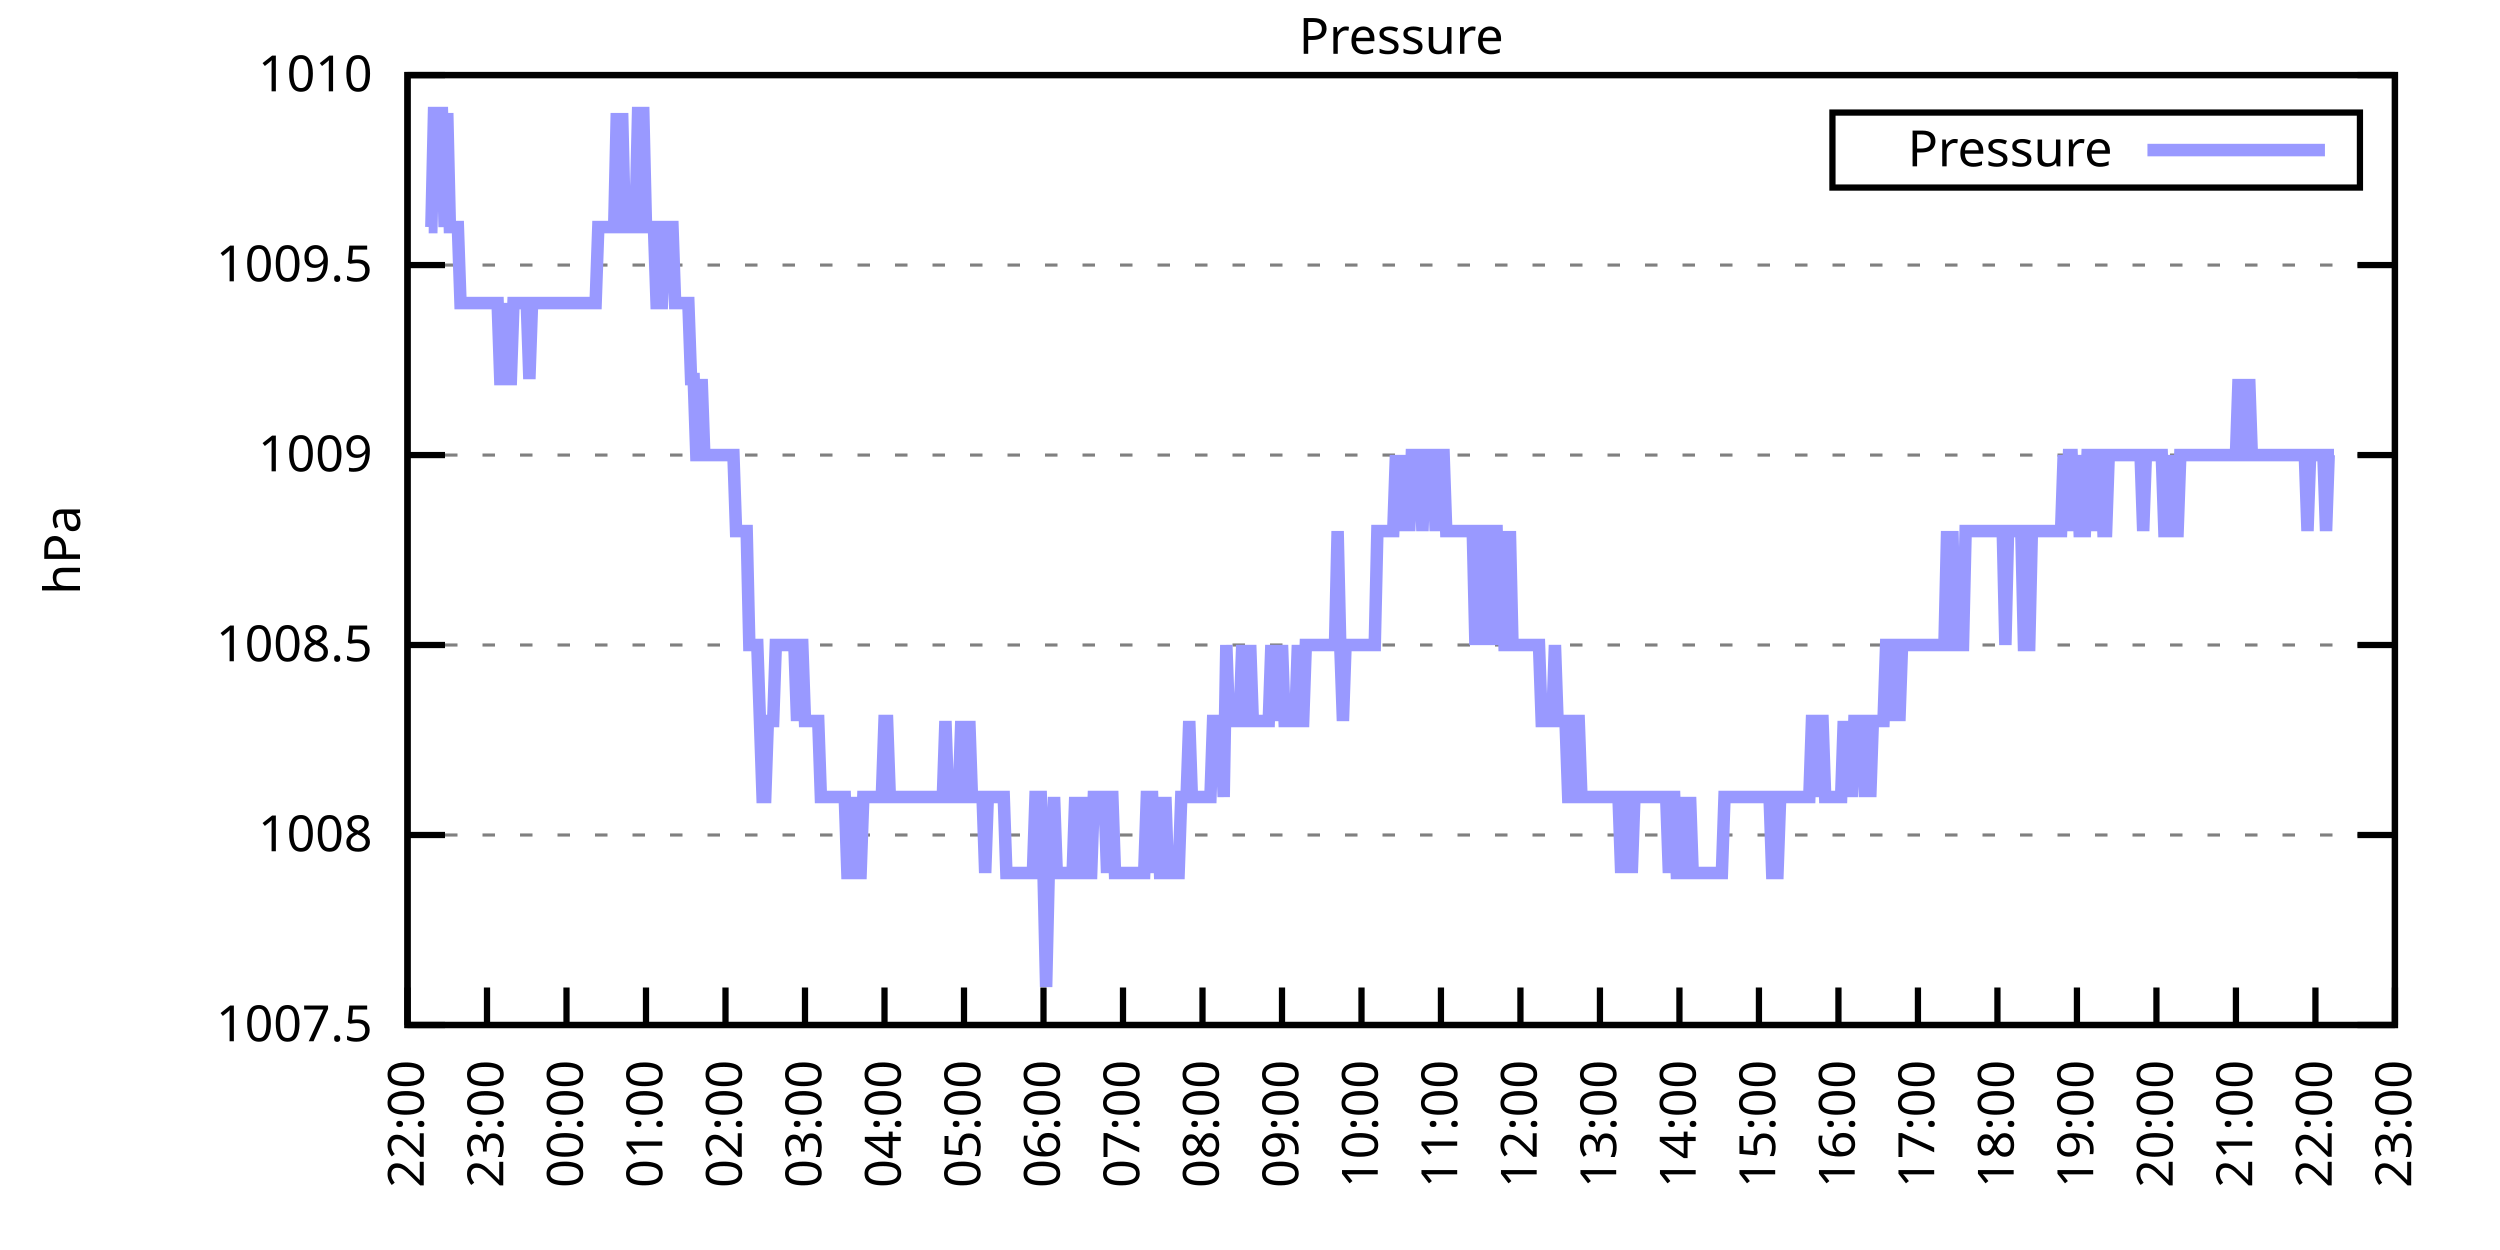
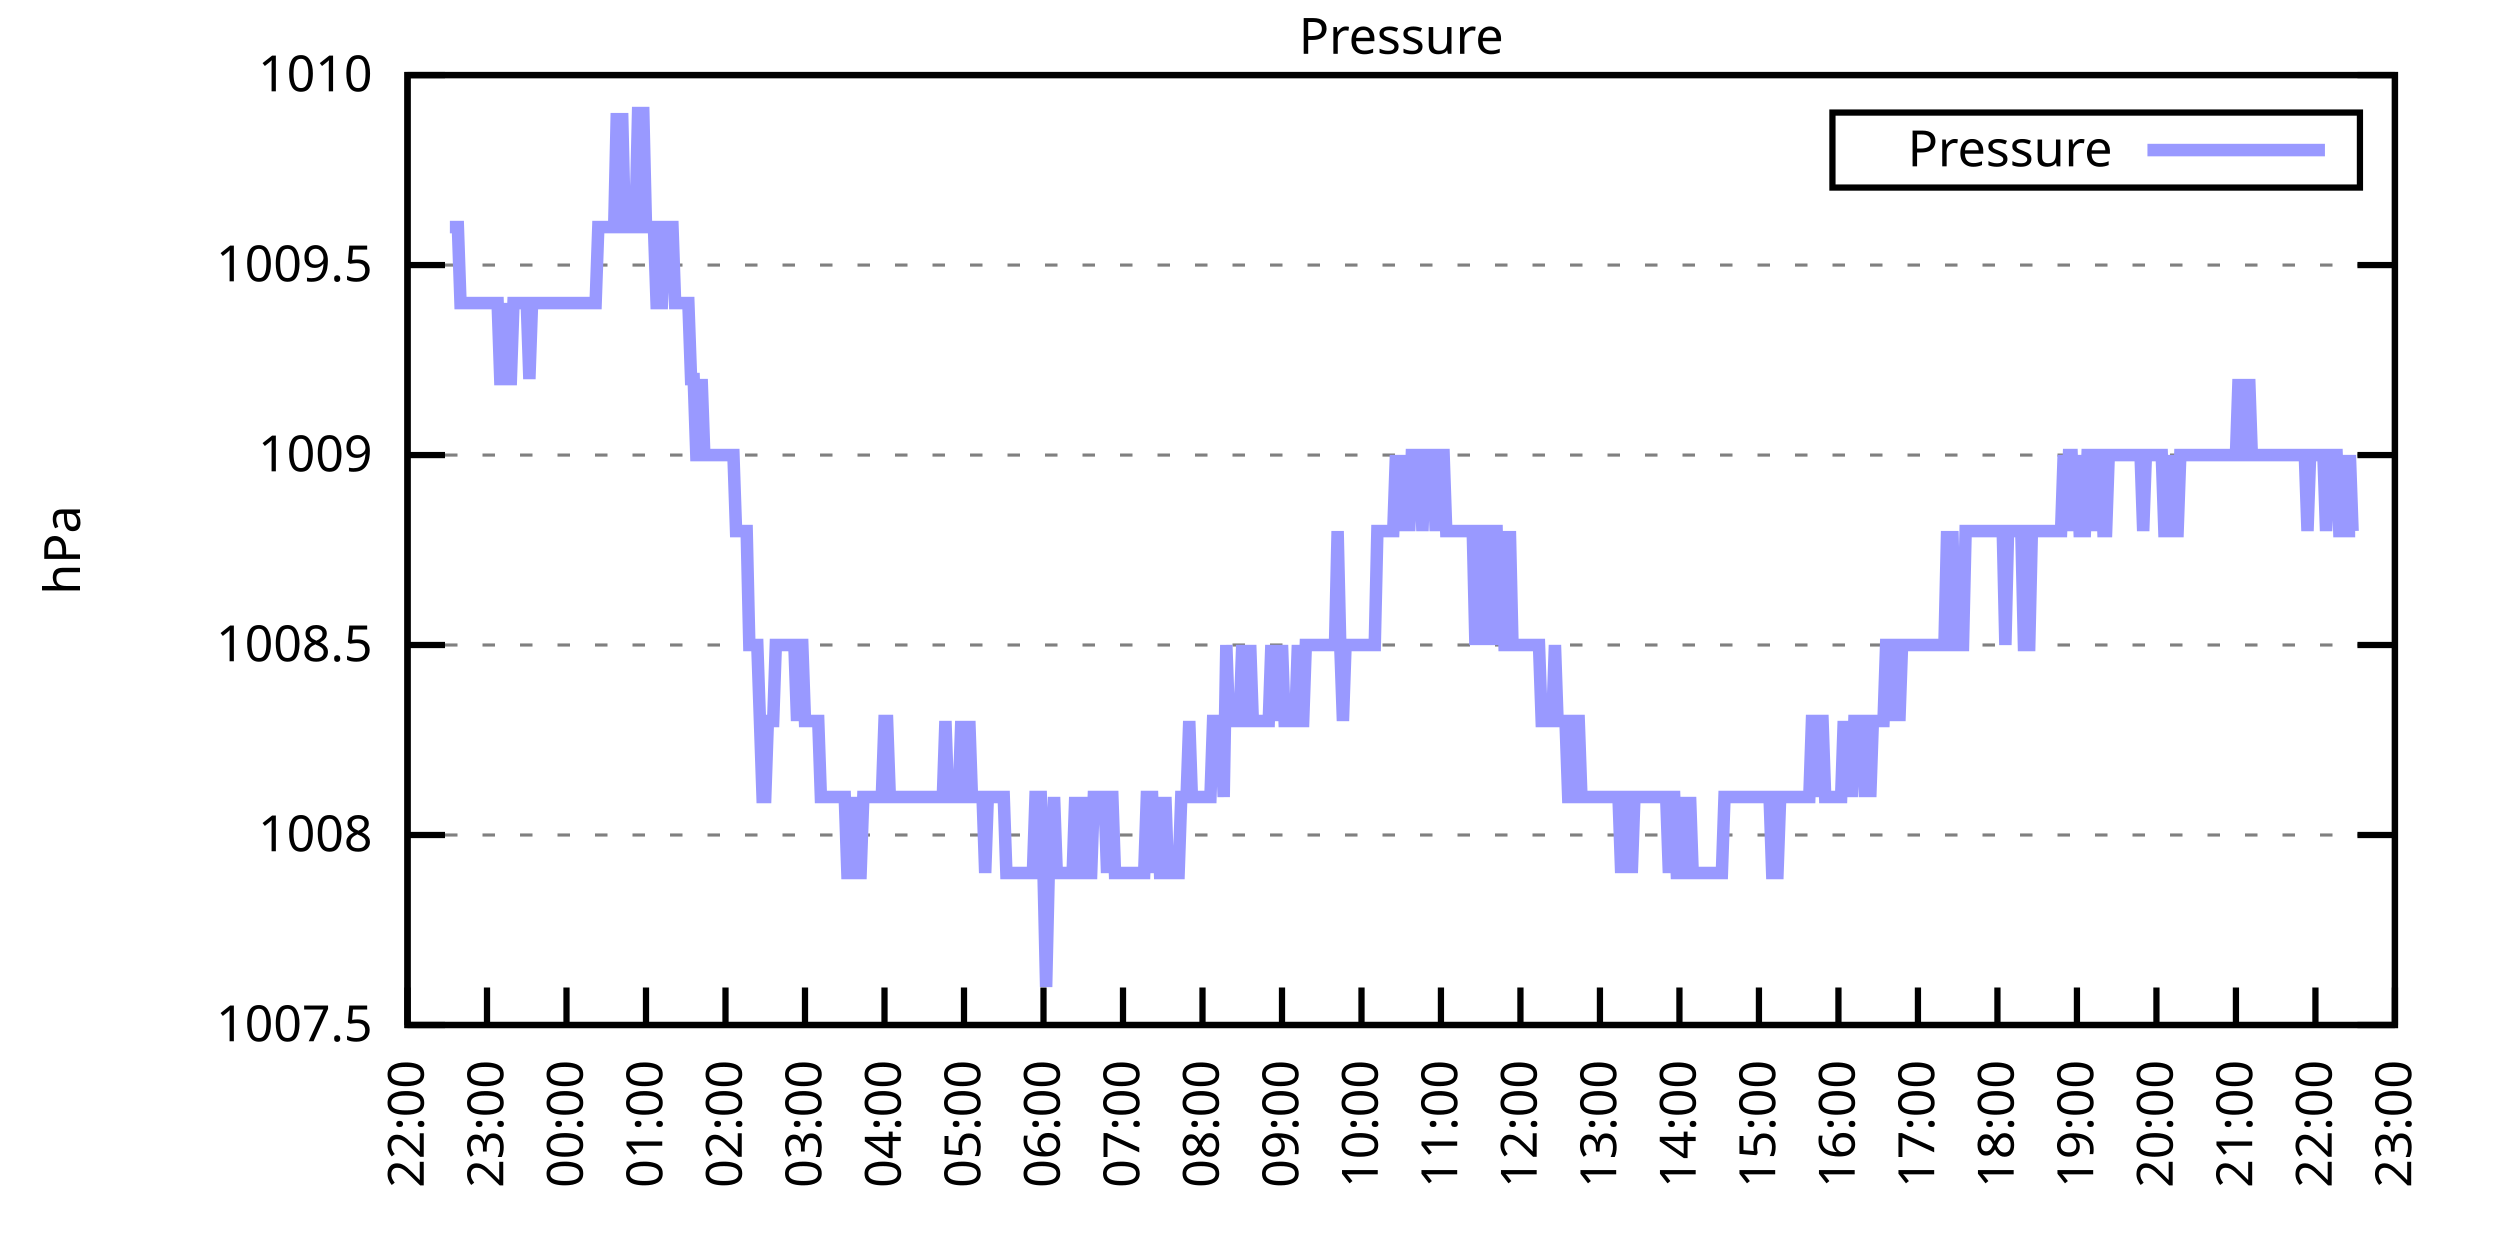
<svg xmlns="http://www.w3.org/2000/svg" xmlns:xlink="http://www.w3.org/1999/xlink" width="400" height="200" viewBox="0 0 400 200">
  <g id="gnuplot_canvas">
    <rect x="0" y="0" width="400" height="200" fill="none" />
    <defs>
      <circle id="gpDot" r="0.5" stroke-width="0.5" stroke="currentColor" />
      <path id="gpPt0" stroke-width="0.333" stroke="currentColor" d="M-1,0 h2 M0,-1 v2" />
      <path id="gpPt1" stroke-width="0.333" stroke="currentColor" d="M-1,-1 L1,1 M1,-1 L-1,1" />
      <path id="gpPt2" stroke-width="0.333" stroke="currentColor" d="M-1,0 L1,0 M0,-1 L0,1 M-1,-1 L1,1 M-1,1 L1,-1" />
      <rect id="gpPt3" stroke-width="0.333" stroke="currentColor" x="-1" y="-1" width="2" height="2" />
      <rect id="gpPt4" stroke-width="0.333" stroke="currentColor" fill="currentColor" x="-1" y="-1" width="2" height="2" />
      <circle id="gpPt5" stroke-width="0.333" stroke="currentColor" cx="0" cy="0" r="1" />
      <use xlink:href="#gpPt5" id="gpPt6" fill="currentColor" stroke="none" />
      <path id="gpPt7" stroke-width="0.333" stroke="currentColor" d="M0,-1.33 L-1.33,0.67 L1.33,0.67 z" />
      <use xlink:href="#gpPt7" id="gpPt8" fill="currentColor" stroke="none" />
      <use xlink:href="#gpPt7" id="gpPt9" stroke="currentColor" transform="rotate(180)" />
      <use xlink:href="#gpPt9" id="gpPt10" fill="currentColor" stroke="none" />
      <use xlink:href="#gpPt3" id="gpPt11" stroke="currentColor" transform="rotate(45)" />
      <use xlink:href="#gpPt11" id="gpPt12" fill="currentColor" stroke="none" />
      <path id="gpPt13" stroke-width="0.333" stroke="currentColor" d="M0,1.330 L1.265,0.411 L0.782,-1.067 L-0.782,-1.076 L-1.265,0.411 z" />
      <use xlink:href="#gpPt13" id="gpPt14" fill="currentColor" stroke="none" />
      <filter id="textbox" filterUnits="objectBoundingBox" x="0" y="0" height="1" width="1">
        <feFlood flood-color="white" flood-opacity="1" result="bgnd" />
        <feComposite in="SourceGraphic" in2="bgnd" operator="atop" />
      </filter>
      <filter id="greybox" filterUnits="objectBoundingBox" x="0" y="0" height="1" width="1">
        <feFlood flood-color="lightgrey" flood-opacity="1" result="grey" />
        <feComposite in="SourceGraphic" in2="grey" operator="atop" />
      </filter>
    </defs>
    <g fill="none" color="white" stroke="currentColor" stroke-width="1.00" stroke-linecap="butt" stroke-linejoin="miter">
</g>
    <g fill="none" color="black" stroke="currentColor" stroke-width="1.00" stroke-linecap="butt" stroke-linejoin="miter">
      <g stroke="none" shape-rendering="crispEdges">
        <polygon fill="rgb(255, 255, 255)" points="65.20,164.00 383.18,164.00 383.18,12.02 65.20,12.02 " />
      </g>
    </g>
    <g fill="none" color="black" stroke="currentColor" stroke-width="1.00" stroke-linecap="butt" stroke-linejoin="miter">
</g>
    <g fill="none" color="black" stroke="black" stroke-width="0.50" stroke-linecap="butt" stroke-linejoin="miter">
</g>
    <g fill="none" color="gray" stroke="currentColor" stroke-width="0.50" stroke-linecap="butt" stroke-linejoin="miter">
      <path stroke="gray" stroke-dasharray="2,4" class="gridline" d="M65.20,164.00 L383.19,164.00  " />
    </g>
    <g fill="none" color="gray" stroke="gray" stroke-width="1.00" stroke-linecap="butt" stroke-linejoin="miter">
</g>
    <g fill="none" color="black" stroke="currentColor" stroke-width="1.00" stroke-linecap="butt" stroke-linejoin="miter">
      <path stroke="black" d="M65.20,164.00 L71.20,164.00 M383.19,164.00 L377.19,164.00  " />
      <g transform="translate(59.60,166.60)" stroke="none" fill="black" font-family="Sans" font-size="8.00" text-anchor="end">
        <text>
          <tspan font-family="Sans"> 1007.5</tspan>
        </text>
      </g>
    </g>
    <g fill="none" color="black" stroke="currentColor" stroke-width="1.00" stroke-linecap="butt" stroke-linejoin="miter">
</g>
    <g fill="none" color="black" stroke="black" stroke-width="0.50" stroke-linecap="butt" stroke-linejoin="miter">
</g>
    <g fill="none" color="gray" stroke="currentColor" stroke-width="0.50" stroke-linecap="butt" stroke-linejoin="miter">
      <path stroke="gray" stroke-dasharray="2,4" class="gridline" d="M65.20,133.60 L383.19,133.60  " />
    </g>
    <g fill="none" color="gray" stroke="gray" stroke-width="1.00" stroke-linecap="butt" stroke-linejoin="miter">
</g>
    <g fill="none" color="black" stroke="currentColor" stroke-width="1.00" stroke-linecap="butt" stroke-linejoin="miter">
      <path stroke="black" d="M65.20,133.60 L71.20,133.60 M383.19,133.60 L377.19,133.60  " />
      <g transform="translate(59.60,136.20)" stroke="none" fill="black" font-family="Sans" font-size="8.00" text-anchor="end">
        <text>
          <tspan font-family="Sans"> 1008</tspan>
        </text>
      </g>
    </g>
    <g fill="none" color="black" stroke="currentColor" stroke-width="1.00" stroke-linecap="butt" stroke-linejoin="miter">
</g>
    <g fill="none" color="black" stroke="black" stroke-width="0.50" stroke-linecap="butt" stroke-linejoin="miter">
</g>
    <g fill="none" color="gray" stroke="currentColor" stroke-width="0.50" stroke-linecap="butt" stroke-linejoin="miter">
      <path stroke="gray" stroke-dasharray="2,4" class="gridline" d="M65.20,103.20 L383.19,103.20  " />
    </g>
    <g fill="none" color="gray" stroke="gray" stroke-width="1.00" stroke-linecap="butt" stroke-linejoin="miter">
</g>
    <g fill="none" color="black" stroke="currentColor" stroke-width="1.00" stroke-linecap="butt" stroke-linejoin="miter">
      <path stroke="black" d="M65.20,103.20 L71.20,103.20 M383.19,103.20 L377.19,103.20  " />
      <g transform="translate(59.60,105.80)" stroke="none" fill="black" font-family="Sans" font-size="8.00" text-anchor="end">
        <text>
          <tspan font-family="Sans"> 1008.5</tspan>
        </text>
      </g>
    </g>
    <g fill="none" color="black" stroke="currentColor" stroke-width="1.00" stroke-linecap="butt" stroke-linejoin="miter">
</g>
    <g fill="none" color="black" stroke="black" stroke-width="0.50" stroke-linecap="butt" stroke-linejoin="miter">
</g>
    <g fill="none" color="gray" stroke="currentColor" stroke-width="0.50" stroke-linecap="butt" stroke-linejoin="miter">
      <path stroke="gray" stroke-dasharray="2,4" class="gridline" d="M65.20,72.81 L383.19,72.81  " />
    </g>
    <g fill="none" color="gray" stroke="gray" stroke-width="1.00" stroke-linecap="butt" stroke-linejoin="miter">
</g>
    <g fill="none" color="black" stroke="currentColor" stroke-width="1.00" stroke-linecap="butt" stroke-linejoin="miter">
      <path stroke="black" d="M65.20,72.81 L71.20,72.81 M383.19,72.81 L377.19,72.81  " />
      <g transform="translate(59.60,75.41)" stroke="none" fill="black" font-family="Sans" font-size="8.00" text-anchor="end">
        <text>
          <tspan font-family="Sans"> 1009</tspan>
        </text>
      </g>
    </g>
    <g fill="none" color="black" stroke="currentColor" stroke-width="1.00" stroke-linecap="butt" stroke-linejoin="miter">
</g>
    <g fill="none" color="black" stroke="black" stroke-width="0.50" stroke-linecap="butt" stroke-linejoin="miter">
</g>
    <g fill="none" color="gray" stroke="currentColor" stroke-width="0.50" stroke-linecap="butt" stroke-linejoin="miter">
      <path stroke="gray" stroke-dasharray="2,4" class="gridline" d="M65.20,42.41 L383.19,42.41  " />
    </g>
    <g fill="none" color="gray" stroke="gray" stroke-width="1.00" stroke-linecap="butt" stroke-linejoin="miter">
</g>
    <g fill="none" color="black" stroke="currentColor" stroke-width="1.00" stroke-linecap="butt" stroke-linejoin="miter">
      <path stroke="black" d="M65.20,42.41 L71.20,42.41 M383.19,42.41 L377.19,42.41  " />
      <g transform="translate(59.60,45.01)" stroke="none" fill="black" font-family="Sans" font-size="8.00" text-anchor="end">
        <text>
          <tspan font-family="Sans"> 1009.5</tspan>
        </text>
      </g>
    </g>
    <g fill="none" color="black" stroke="currentColor" stroke-width="1.00" stroke-linecap="butt" stroke-linejoin="miter">
</g>
    <g fill="none" color="black" stroke="black" stroke-width="0.50" stroke-linecap="butt" stroke-linejoin="miter">
</g>
    <g fill="none" color="gray" stroke="currentColor" stroke-width="0.50" stroke-linecap="butt" stroke-linejoin="miter">
      <path stroke="gray" stroke-dasharray="2,4" class="gridline" d="M65.20,12.01 L383.19,12.01  " />
    </g>
    <g fill="none" color="gray" stroke="gray" stroke-width="1.00" stroke-linecap="butt" stroke-linejoin="miter">
</g>
    <g fill="none" color="black" stroke="currentColor" stroke-width="1.00" stroke-linecap="butt" stroke-linejoin="miter">
      <path stroke="black" d="M65.20,12.01 L71.20,12.01 M383.19,12.01 L377.19,12.01  " />
      <g transform="translate(59.60,14.61)" stroke="none" fill="black" font-family="Sans" font-size="8.00" text-anchor="end">
        <text>
          <tspan font-family="Sans"> 1010</tspan>
        </text>
      </g>
    </g>
    <g fill="none" color="black" stroke="currentColor" stroke-width="1.00" stroke-linecap="butt" stroke-linejoin="miter">
      <path stroke="black" d="M65.20,164.00 L65.20,158.00  " />
      <g transform="translate(67.80,169.60) rotate(270.00)" stroke="none" fill="black" font-family="Sans" font-size="8.00" text-anchor="end">
        <text>
          <tspan font-family="Sans">22:00</tspan>
        </text>
      </g>
    </g>
    <g fill="none" color="black" stroke="currentColor" stroke-width="1.00" stroke-linecap="butt" stroke-linejoin="miter">
      <path stroke="black" d="M77.92,164.00 L77.92,158.00  " />
      <g transform="translate(80.52,169.60) rotate(270.00)" stroke="none" fill="black" font-family="Sans" font-size="8.00" text-anchor="end">
        <text>
          <tspan font-family="Sans">23:00</tspan>
        </text>
      </g>
    </g>
    <g fill="none" color="black" stroke="currentColor" stroke-width="1.00" stroke-linecap="butt" stroke-linejoin="miter">
      <path stroke="black" d="M90.64,164.00 L90.64,158.00  " />
      <g transform="translate(93.24,169.60) rotate(270.00)" stroke="none" fill="black" font-family="Sans" font-size="8.00" text-anchor="end">
        <text>
          <tspan font-family="Sans">00:00</tspan>
        </text>
      </g>
    </g>
    <g fill="none" color="black" stroke="currentColor" stroke-width="1.00" stroke-linecap="butt" stroke-linejoin="miter">
      <path stroke="black" d="M103.36,164.00 L103.36,158.00  " />
      <g transform="translate(105.96,169.60) rotate(270.00)" stroke="none" fill="black" font-family="Sans" font-size="8.00" text-anchor="end">
        <text>
          <tspan font-family="Sans">01:00</tspan>
        </text>
      </g>
    </g>
    <g fill="none" color="black" stroke="currentColor" stroke-width="1.00" stroke-linecap="butt" stroke-linejoin="miter">
      <path stroke="black" d="M116.08,164.00 L116.08,158.00  " />
      <g transform="translate(118.68,169.60) rotate(270.00)" stroke="none" fill="black" font-family="Sans" font-size="8.00" text-anchor="end">
        <text>
          <tspan font-family="Sans">02:00</tspan>
        </text>
      </g>
    </g>
    <g fill="none" color="black" stroke="currentColor" stroke-width="1.00" stroke-linecap="butt" stroke-linejoin="miter">
      <path stroke="black" d="M128.80,164.00 L128.80,158.00  " />
      <g transform="translate(131.40,169.60) rotate(270.00)" stroke="none" fill="black" font-family="Sans" font-size="8.00" text-anchor="end">
        <text>
          <tspan font-family="Sans">03:00</tspan>
        </text>
      </g>
    </g>
    <g fill="none" color="black" stroke="currentColor" stroke-width="1.00" stroke-linecap="butt" stroke-linejoin="miter">
      <path stroke="black" d="M141.52,164.00 L141.52,158.00  " />
      <g transform="translate(144.12,169.60) rotate(270.00)" stroke="none" fill="black" font-family="Sans" font-size="8.00" text-anchor="end">
        <text>
          <tspan font-family="Sans">04:00</tspan>
        </text>
      </g>
    </g>
    <g fill="none" color="black" stroke="currentColor" stroke-width="1.00" stroke-linecap="butt" stroke-linejoin="miter">
      <path stroke="black" d="M154.24,164.00 L154.24,158.00  " />
      <g transform="translate(156.84,169.60) rotate(270.00)" stroke="none" fill="black" font-family="Sans" font-size="8.00" text-anchor="end">
        <text>
          <tspan font-family="Sans">05:00</tspan>
        </text>
      </g>
    </g>
    <g fill="none" color="black" stroke="currentColor" stroke-width="1.00" stroke-linecap="butt" stroke-linejoin="miter">
      <path stroke="black" d="M166.96,164.00 L166.96,158.00  " />
      <g transform="translate(169.56,169.60) rotate(270.00)" stroke="none" fill="black" font-family="Sans" font-size="8.00" text-anchor="end">
        <text>
          <tspan font-family="Sans">06:00</tspan>
        </text>
      </g>
    </g>
    <g fill="none" color="black" stroke="currentColor" stroke-width="1.00" stroke-linecap="butt" stroke-linejoin="miter">
      <path stroke="black" d="M179.68,164.00 L179.68,158.00  " />
      <g transform="translate(182.28,169.60) rotate(270.00)" stroke="none" fill="black" font-family="Sans" font-size="8.00" text-anchor="end">
        <text>
          <tspan font-family="Sans">07:00</tspan>
        </text>
      </g>
    </g>
    <g fill="none" color="black" stroke="currentColor" stroke-width="1.00" stroke-linecap="butt" stroke-linejoin="miter">
      <path stroke="black" d="M192.40,164.00 L192.40,158.00  " />
      <g transform="translate(195.00,169.60) rotate(270.00)" stroke="none" fill="black" font-family="Sans" font-size="8.00" text-anchor="end">
        <text>
          <tspan font-family="Sans">08:00</tspan>
        </text>
      </g>
    </g>
    <g fill="none" color="black" stroke="currentColor" stroke-width="1.00" stroke-linecap="butt" stroke-linejoin="miter">
      <path stroke="black" d="M205.12,164.00 L205.12,158.00  " />
      <g transform="translate(207.72,169.60) rotate(270.00)" stroke="none" fill="black" font-family="Sans" font-size="8.00" text-anchor="end">
        <text>
          <tspan font-family="Sans">09:00</tspan>
        </text>
      </g>
    </g>
    <g fill="none" color="black" stroke="currentColor" stroke-width="1.00" stroke-linecap="butt" stroke-linejoin="miter">
      <path stroke="black" d="M217.84,164.00 L217.84,158.00  " />
      <g transform="translate(220.44,169.60) rotate(270.00)" stroke="none" fill="black" font-family="Sans" font-size="8.00" text-anchor="end">
        <text>
          <tspan font-family="Sans">10:00</tspan>
        </text>
      </g>
    </g>
    <g fill="none" color="black" stroke="currentColor" stroke-width="1.00" stroke-linecap="butt" stroke-linejoin="miter">
      <path stroke="black" d="M230.55,164.00 L230.55,158.00  " />
      <g transform="translate(233.15,169.60) rotate(270.00)" stroke="none" fill="black" font-family="Sans" font-size="8.00" text-anchor="end">
        <text>
          <tspan font-family="Sans">11:00</tspan>
        </text>
      </g>
    </g>
    <g fill="none" color="black" stroke="currentColor" stroke-width="1.00" stroke-linecap="butt" stroke-linejoin="miter">
      <path stroke="black" d="M243.27,164.00 L243.27,158.00  " />
      <g transform="translate(245.87,169.60) rotate(270.00)" stroke="none" fill="black" font-family="Sans" font-size="8.00" text-anchor="end">
        <text>
          <tspan font-family="Sans">12:00</tspan>
        </text>
      </g>
    </g>
    <g fill="none" color="black" stroke="currentColor" stroke-width="1.00" stroke-linecap="butt" stroke-linejoin="miter">
      <path stroke="black" d="M255.99,164.00 L255.99,158.00  " />
      <g transform="translate(258.59,169.60) rotate(270.00)" stroke="none" fill="black" font-family="Sans" font-size="8.00" text-anchor="end">
        <text>
          <tspan font-family="Sans">13:00</tspan>
        </text>
      </g>
    </g>
    <g fill="none" color="black" stroke="currentColor" stroke-width="1.00" stroke-linecap="butt" stroke-linejoin="miter">
      <path stroke="black" d="M268.71,164.00 L268.71,158.00  " />
      <g transform="translate(271.31,169.60) rotate(270.00)" stroke="none" fill="black" font-family="Sans" font-size="8.00" text-anchor="end">
        <text>
          <tspan font-family="Sans">14:00</tspan>
        </text>
      </g>
    </g>
    <g fill="none" color="black" stroke="currentColor" stroke-width="1.00" stroke-linecap="butt" stroke-linejoin="miter">
      <path stroke="black" d="M281.43,164.00 L281.43,158.00  " />
      <g transform="translate(284.03,169.60) rotate(270.00)" stroke="none" fill="black" font-family="Sans" font-size="8.00" text-anchor="end">
        <text>
          <tspan font-family="Sans">15:00</tspan>
        </text>
      </g>
    </g>
    <g fill="none" color="black" stroke="currentColor" stroke-width="1.00" stroke-linecap="butt" stroke-linejoin="miter">
      <path stroke="black" d="M294.15,164.00 L294.15,158.00  " />
      <g transform="translate(296.75,169.60) rotate(270.00)" stroke="none" fill="black" font-family="Sans" font-size="8.00" text-anchor="end">
        <text>
          <tspan font-family="Sans">16:00</tspan>
        </text>
      </g>
    </g>
    <g fill="none" color="black" stroke="currentColor" stroke-width="1.00" stroke-linecap="butt" stroke-linejoin="miter">
      <path stroke="black" d="M306.87,164.00 L306.87,158.00  " />
      <g transform="translate(309.47,169.60) rotate(270.00)" stroke="none" fill="black" font-family="Sans" font-size="8.00" text-anchor="end">
        <text>
          <tspan font-family="Sans">17:00</tspan>
        </text>
      </g>
    </g>
    <g fill="none" color="black" stroke="currentColor" stroke-width="1.00" stroke-linecap="butt" stroke-linejoin="miter">
      <path stroke="black" d="M319.59,164.00 L319.59,158.00  " />
      <g transform="translate(322.19,169.60) rotate(270.00)" stroke="none" fill="black" font-family="Sans" font-size="8.00" text-anchor="end">
        <text>
          <tspan font-family="Sans">18:00</tspan>
        </text>
      </g>
    </g>
    <g fill="none" color="black" stroke="currentColor" stroke-width="1.00" stroke-linecap="butt" stroke-linejoin="miter">
      <path stroke="black" d="M332.31,164.00 L332.31,158.00  " />
      <g transform="translate(334.91,169.60) rotate(270.00)" stroke="none" fill="black" font-family="Sans" font-size="8.00" text-anchor="end">
        <text>
          <tspan font-family="Sans">19:00</tspan>
        </text>
      </g>
    </g>
    <g fill="none" color="black" stroke="currentColor" stroke-width="1.00" stroke-linecap="butt" stroke-linejoin="miter">
      <path stroke="black" d="M345.03,164.00 L345.03,158.00  " />
      <g transform="translate(347.63,169.60) rotate(270.00)" stroke="none" fill="black" font-family="Sans" font-size="8.00" text-anchor="end">
        <text>
          <tspan font-family="Sans">20:00</tspan>
        </text>
      </g>
    </g>
    <g fill="none" color="black" stroke="currentColor" stroke-width="1.00" stroke-linecap="butt" stroke-linejoin="miter">
      <path stroke="black" d="M357.75,164.00 L357.75,158.00  " />
      <g transform="translate(360.35,169.60) rotate(270.00)" stroke="none" fill="black" font-family="Sans" font-size="8.00" text-anchor="end">
        <text>
          <tspan font-family="Sans">21:00</tspan>
        </text>
      </g>
    </g>
    <g fill="none" color="black" stroke="currentColor" stroke-width="1.00" stroke-linecap="butt" stroke-linejoin="miter">
      <path stroke="black" d="M370.47,164.00 L370.47,158.00  " />
      <g transform="translate(373.07,169.60) rotate(270.00)" stroke="none" fill="black" font-family="Sans" font-size="8.00" text-anchor="end">
        <text>
          <tspan font-family="Sans">22:00</tspan>
        </text>
      </g>
    </g>
    <g fill="none" color="black" stroke="currentColor" stroke-width="1.00" stroke-linecap="butt" stroke-linejoin="miter">
      <path stroke="black" d="M383.19,164.00 L383.19,158.00  " />
      <g transform="translate(385.79,169.60) rotate(270.00)" stroke="none" fill="black" font-family="Sans" font-size="8.00" text-anchor="end">
        <text>
          <tspan font-family="Sans">23:00</tspan>
        </text>
      </g>
    </g>
    <g fill="none" color="black" stroke="currentColor" stroke-width="1.00" stroke-linecap="butt" stroke-linejoin="miter">
</g>
    <g fill="none" color="black" stroke="currentColor" stroke-width="1.00" stroke-linecap="butt" stroke-linejoin="miter">
      <path stroke="black" d="M65.20,12.01 L65.20,164.00 L383.19,164.00 L383.19,12.01 L65.20,12.01 Z  " />
    </g>
    <g fill="none" color="black" stroke="currentColor" stroke-width="1.00" stroke-linecap="butt" stroke-linejoin="miter">
</g>
    <g fill="none" color="black" stroke="currentColor" stroke-width="1.00" stroke-linecap="butt" stroke-linejoin="miter">
      <path stroke="black" d="M293.19,30.01 L293.19,18.01 L377.59,18.01 L377.59,30.01 L293.19,30.01 Z  " />
    </g>
    <g id="Pressure_plot_1">
      <g fill="none" color="white" stroke="black" stroke-width="2.00" stroke-linecap="butt" stroke-linejoin="miter">
</g>
      <g fill="none" color="black" stroke="currentColor" stroke-width="2.00" stroke-linecap="butt" stroke-linejoin="miter">
        <g transform="translate(337.99,26.61)" stroke="none" fill="black" font-family="Sans" font-size="8.00" text-anchor="end">
          <text>
            <tspan font-family="Sans">Pressure</tspan>
          </text>
        </g>
      </g>
      <g fill="none" color="black" stroke="currentColor" stroke-width="2.00" stroke-linecap="butt" stroke-linejoin="miter">
-         <path stroke="rgb(153, 153, 255)" d="M343.59,24.01 L371.99,24.01 M68.59,36.33 L69.02,36.33 L69.44,18.09 L69.86,18.09 L70.29,18.09 L70.71,18.09   L71.14,36.33 L71.56,18.09 L71.98,36.33 L72.41,36.33 L72.83,36.33 L73.26,36.33 L73.68,48.49 L74.10,48.49   L74.53,48.49 L74.95,48.49 L75.38,48.49 L75.80,48.49 L76.22,48.49 L76.65,48.49 L77.07,48.49 L77.50,48.49   L77.92,48.49 L78.34,48.49 L78.77,48.49 L79.19,48.49 L79.62,48.49 L80.04,60.65 L80.46,60.65 L80.89,48.49   L81.31,60.65 L81.74,60.65 L82.16,48.49 L82.58,48.49 L83.01,48.49 L83.43,48.49 L83.86,48.49 L84.28,48.49   L84.70,60.65 L85.13,48.49 L85.55,48.49 L85.98,48.49 L86.40,48.49 L86.82,48.49 L87.25,48.49 L87.67,48.49   L88.10,48.49 L88.52,48.49 L88.94,48.49 L89.37,48.49 L89.79,48.49 L90.22,48.49 L90.64,48.49 L91.06,48.49   L91.49,48.49 L91.91,48.49 L92.34,48.49 L92.76,48.49 L93.18,48.49 L93.61,48.49 L94.03,48.49 L94.46,48.49   L94.88,48.49 L95.30,48.49 L95.73,36.33 L96.15,36.33 L96.58,36.33 L97.00,36.33 L97.42,36.33 L97.85,36.33   L98.27,36.33 L98.69,18.09 L99.12,36.33 L99.54,18.09 L99.97,36.33 L100.39,36.33 L100.81,36.33 L101.24,36.33   L101.66,36.33 L102.09,18.09 L102.51,18.09 L102.93,18.09 L103.36,36.33 L103.78,36.33 L104.21,36.33 L104.63,36.33   L105.05,48.49 L105.48,48.49 L105.90,48.49 L106.33,36.33 L106.75,36.33 L107.17,36.33 L107.60,36.33 L108.02,48.49   L108.45,48.49 L108.87,48.49 L109.29,48.49 L109.72,48.49 L110.14,48.49 L110.57,60.65 L110.99,60.65 L111.41,72.81   L111.84,72.81 L112.26,60.65 L112.69,72.81 L113.11,72.81 L113.53,72.81 L113.96,72.81 L114.38,72.81 L114.81,72.81   L115.23,72.81 L115.65,72.81 L116.08,72.81 L116.50,72.81 L116.93,72.81 L117.35,72.81 L117.77,84.97 L118.20,84.97   L118.62,84.97 L119.05,84.97 L119.47,84.97 L119.89,103.20 L120.32,103.20 L120.74,103.20 L121.17,103.20 L121.59,115.36   L122.01,127.52 L122.44,127.52 L122.86,115.36 L123.29,115.36 L123.71,115.36 L124.13,103.20 L124.56,103.20 L124.98,103.20   L125.41,103.20 L125.83,103.20 L126.25,103.20 L126.68,103.20 L127.10,103.20 L127.53,115.36 L127.95,103.20 L128.37,103.20   L128.80,115.36 L129.22,115.36 L129.65,115.36 L130.07,115.36 L130.49,115.36 L130.92,115.36 L131.34,127.52 L131.77,127.52   L132.19,127.52 L132.61,127.52 L133.04,127.52 L133.46,127.52 L133.89,127.52 L134.31,127.52 L134.73,127.52 L135.16,127.52   L135.58,139.68 L136.01,139.68 L136.43,127.52 L136.85,139.68 L137.28,139.68 L137.70,139.68 L138.13,127.52 L138.55,127.52   L138.97,127.52 L139.40,127.52 L139.82,127.52 L140.25,127.52 L140.67,127.52 L141.09,127.52 L141.52,115.36 L141.94,115.36   L142.37,127.52 L142.79,127.52 L143.21,127.52 L143.64,127.52 L144.06,127.52 L144.49,127.52 L144.91,127.52 L145.33,127.52   L145.76,127.52 L146.18,127.52 L146.61,127.52 L147.03,127.52 L147.45,127.52 L147.88,127.52 L148.30,127.52 L148.73,127.52   L149.15,127.52 L149.57,127.52 L150.00,127.52 L150.42,127.52 L150.85,127.52 L151.27,115.36 L151.69,127.52 L152.12,127.52   L152.54,127.52 L152.97,127.52 L153.39,127.52 L153.81,115.36 L154.24,127.52 L154.66,127.52 L155.09,115.36 L155.51,127.52   L155.93,127.52 L156.36,127.52 L156.78,127.52 L157.21,127.52 L157.63,139.68 L158.05,127.52 L158.48,127.52 L158.90,127.52   L159.33,127.52 L159.75,127.52 L160.17,127.52 L160.60,127.52 L161.02,139.68 L161.44,139.68 L161.87,139.68 L162.29,139.68   L162.72,139.68 L163.14,139.68 L163.56,139.68 L163.99,139.68 L164.41,139.68 L164.84,139.68 L165.26,139.68 L165.68,127.52   L166.11,127.52 L166.53,127.52 L166.96,139.68 L167.38,157.92 L167.80,139.68 L168.23,139.68 L168.65,127.52 L169.08,139.68   L169.50,139.68 L169.92,139.68 L170.35,139.68 L170.77,139.68 L171.20,139.68 L171.62,139.68 L172.04,127.52 L172.47,139.68   L172.89,139.68 L173.32,139.68 L173.74,127.52 L174.16,139.68 L174.59,139.68 L175.01,127.52 L175.44,127.52 L175.86,127.52   L176.28,127.52 L176.71,127.52 L177.13,139.68 L177.56,127.52 L177.98,127.52 L178.40,139.68 L178.83,139.68 L179.25,139.68   L179.68,139.68 L180.10,139.68 L180.52,139.68 L180.95,139.68 L181.37,139.68 L181.80,139.68 L182.22,139.68 L182.64,139.68   L183.07,139.68 L183.49,127.52 L183.92,127.52 L184.34,127.52 L184.76,139.68 L185.19,127.52 L185.61,139.68 L186.04,139.68   L186.46,127.52 L186.88,139.68 L187.31,139.68 L187.73,139.68 L188.16,139.68 L188.58,139.68 L189.00,127.52 L189.43,127.52   L189.85,127.52 L190.28,115.36 L190.70,127.52 L191.12,127.52 L191.55,127.52 L191.97,127.52 L192.40,127.52 L192.82,127.52   L193.24,127.52 L193.67,127.52 L194.09,115.36 L194.52,115.36 L194.94,115.36 L195.36,115.36 L195.79,127.52 L196.21,103.20   L196.64,115.36 L197.06,115.36 L197.48,115.36 L197.91,115.36 L198.33,115.36 L198.76,103.20 L199.18,115.36 L199.60,115.36   L200.03,103.20 L200.45,115.36 L200.88,115.36 L201.30,115.36 L201.72,115.36 L202.15,115.36 L202.57,115.36 L203.00,115.36   L203.42,103.20 L203.84,115.36 L204.27,103.20 L204.69,115.36 L205.12,103.20 L205.54,115.36 L205.96,115.36 L206.39,115.36   L206.81,115.36 L207.24,115.36 L207.66,103.20 L208.08,115.36 L208.51,115.36 L208.93,103.20 L209.36,103.20 L209.78,103.20   L210.20,103.20 L210.63,103.20 L211.05,103.20 L211.48,103.20 L211.90,103.20 L212.32,103.20 L212.75,103.20 L213.17,103.20   L213.60,103.20 L214.02,84.97 L214.44,103.20 L214.87,115.36 L215.29,103.20 L215.72,103.20 L216.14,103.20 L216.56,103.20   L216.99,103.20 L217.41,103.20 L217.84,103.20 L218.26,103.20 L218.68,103.20 L219.11,103.20 L219.53,103.20 L219.96,103.20   L220.38,84.97 L220.80,84.97 L221.23,84.97 L221.65,84.97 L222.08,84.97 L222.50,84.97 L222.92,84.97 L223.35,72.81   L223.77,84.97 L224.20,72.81 L224.62,84.97 L225.04,72.81 L225.47,84.97 L225.89,72.81 L226.31,72.81 L226.74,72.81   L227.16,72.81 L227.59,84.97 L228.01,72.81 L228.43,72.81 L228.86,72.81 L229.28,72.81 L229.71,84.97 L230.13,72.81   L230.55,72.81 L230.98,72.81 L231.40,84.97 L231.83,84.97 L232.25,84.97 L232.67,84.97 L233.10,84.97 L233.52,84.97   L233.95,84.97 L234.37,84.97 L234.79,84.97 L235.22,84.97 L235.64,84.97 L236.07,103.20 L236.49,84.97 L236.91,103.20   L237.34,84.97 L237.76,84.97 L238.19,84.97 L238.61,103.20 L239.03,84.97 L239.46,84.97 L239.88,103.20 L240.31,84.97   L240.73,103.20 L241.15,103.20 L241.58,84.97 L242.00,103.20 L242.43,103.20 L242.85,103.20 L243.27,103.20 L243.70,103.20   L244.12,103.20 L244.55,103.20 L244.97,103.20 L245.39,103.20 L245.82,103.20 L246.24,103.20 L246.67,115.36 L247.09,115.36   L247.51,115.36 L247.94,115.36 L248.36,115.36 L248.79,103.20 L249.21,115.36 L249.63,115.36 L250.06,115.36 L250.48,115.36   L250.91,127.52 L251.33,127.52 L251.75,127.52 L252.18,115.36 L252.60,115.36 L253.03,127.52 L253.45,127.52 L253.87,127.52   L254.30,127.52 L254.72,127.52 L255.15,127.52 L255.57,127.52 L255.99,127.52 L256.42,127.52 L256.84,127.52 L257.27,127.52   L257.69,127.52 L258.11,127.52 L258.54,127.52 L258.96,127.52 L259.39,139.68 L259.81,127.52 L260.23,127.52 L260.66,127.52   L261.08,139.68 L261.51,127.52 L261.93,127.52 L262.35,127.52 L262.78,127.52 L263.20,127.52 L263.63,127.52 L264.05,127.52   L264.47,127.52 L264.90,127.52 L265.32,127.52 L265.75,127.52 L266.17,127.52 L266.59,127.52 L267.02,139.68 L267.44,127.52   L267.87,127.52 L268.29,139.68 L268.71,139.68 L269.14,139.68 L269.56,127.52 L269.99,139.68 L270.41,127.52 L270.83,139.68   L271.26,139.68 L271.68,139.68 L272.11,139.68 L272.53,139.68 L272.95,139.68 L273.38,139.68 L273.80,139.68 L274.23,139.68   L274.65,139.68 L275.07,139.68 L275.50,139.68 L275.92,127.52 L276.35,127.52 L276.77,127.52 L277.19,127.52 L277.62,127.52   L278.04,127.52 L278.47,127.52 L278.89,127.52 L279.31,127.52 L279.74,127.52 L280.16,127.52 L280.59,127.52 L281.01,127.52   L281.43,127.52 L281.86,127.52 L282.28,127.52 L282.71,127.52 L283.13,127.52 L283.55,139.68 L283.98,139.68 L284.40,139.68   L284.83,127.52 L285.25,127.52 L285.67,127.52 L286.10,127.52 L286.52,127.52 L286.95,127.52 L287.37,127.52 L287.79,127.52   L288.22,127.52 L288.64,127.52 L289.06,127.52 L289.49,127.52 L289.91,115.36 L290.34,115.36 L290.76,127.52 L291.18,115.36   L291.61,115.36 L292.03,127.52 L292.46,127.52 L292.88,127.52 L293.30,127.52 L293.73,127.52 L294.15,127.52 L294.58,127.52   L295.00,115.36 L295.42,127.52 L295.85,115.36 L296.27,127.52 L296.70,115.36 L297.12,115.36 L297.54,115.36 L297.97,115.36   L298.39,127.52 L298.82,115.36 L299.24,127.52 L299.66,115.36 L300.09,115.36 L300.51,115.36 L300.94,115.36 L301.36,115.36   L301.78,103.20 L302.21,103.20 L302.63,115.36 L303.06,103.20 L303.48,103.20 L303.90,115.36 L304.33,103.20 L304.75,103.20   L305.18,103.20 L305.60,103.20 L306.02,103.20 L306.45,103.20 L306.87,103.20 L307.30,103.20 L307.72,103.20 L308.14,103.20   L308.57,103.20 L308.99,103.20 L309.42,103.20 L309.84,103.20 L310.26,103.20 L310.69,103.20 L311.11,103.20 L311.54,84.97   L311.96,103.20 L312.38,84.97 L312.81,103.20 L313.23,103.20 L313.66,103.20 L314.08,103.20 L314.50,84.97 L314.93,84.97   L315.35,84.97 L315.78,84.97 L316.20,84.97 L316.62,84.97 L317.05,84.97 L317.47,84.97 L317.90,84.97 L318.32,84.97   L318.74,84.97 L319.17,84.97 L319.59,84.97 L320.02,84.97 L320.44,84.97 L320.86,103.20 L321.29,84.97 L321.71,84.97   L322.14,84.97 L322.56,84.97 L322.98,84.97 L323.41,84.97 L323.83,103.20 L324.26,103.20 L324.68,103.20 L325.10,84.97   L325.53,84.97 L325.95,84.97 L326.38,84.97 L326.80,84.97 L327.22,84.97 L327.65,84.97 L328.07,84.97 L328.50,84.97   L328.92,84.97 L329.34,84.97 L329.77,84.97 L330.19,72.81 L330.62,84.97 L331.04,72.81 L331.46,72.81 L331.89,84.97   L332.31,72.81 L332.74,84.97 L333.16,84.97 L333.58,84.97 L334.01,72.81 L334.43,72.81 L334.86,72.81 L335.28,84.97   L335.70,72.81 L336.13,72.81 L336.55,84.97 L336.98,84.97 L337.40,72.81 L337.82,72.81 L338.25,72.81 L338.67,72.81   L339.10,72.81 L339.52,72.81 L339.94,72.81 L340.37,72.81 L340.79,72.81 L341.22,72.81 L341.64,72.81 L342.06,72.81   L342.49,72.81 L342.91,84.97 L343.34,72.81 L343.76,72.81 L344.18,72.81 L344.61,72.81 L345.03,72.81 L345.46,72.81   L345.88,72.81 L346.30,84.97 L346.73,84.97 L347.15,84.97 L347.58,72.81 L348.00,84.97 L348.42,84.97 L348.85,72.81   L349.27,72.81 L349.70,72.81 L350.12,72.81 L350.54,72.81 L350.97,72.81 L351.39,72.81 L351.81,72.81 L352.24,72.81   L352.66,72.81 L353.09,72.81 L353.51,72.81 L353.93,72.81 L354.36,72.81 L354.78,72.81 L355.21,72.81 L355.63,72.81   L356.05,72.81 L356.48,72.81 L356.90,72.81 L357.33,72.81 L357.75,72.81 L358.17,60.65 L358.60,72.81 L359.02,72.81   L359.45,72.81 L359.87,60.65 L360.29,72.81 L360.72,72.81 L361.14,72.81 L361.57,72.81 L361.99,72.81 L362.41,72.81   L362.84,72.81 L363.26,72.81 L363.69,72.81 L364.11,72.81 L364.53,72.81 L364.96,72.81 L365.38,72.81 L365.81,72.81   L366.23,72.81 L366.65,72.81 L367.08,72.81 L367.50,72.81 L367.93,72.81 L368.35,72.81 L368.77,72.81 L369.20,84.97   L369.62,72.81 L370.05,72.81 L370.47,72.81 L370.89,72.81 L371.32,72.81 L371.74,72.81 L372.17,84.97 L372.59,72.81   L373.01,72.81 L373.44,72.81  " />
+         <path stroke="rgb(153, 153, 255)" d="M343.59,24.01 L371.99,24.01 M71.98,36.33 L72.41,36.33 L72.83,36.33 L73.26,36.33 L73.68,48.49 L74.10,48.49   L74.53,48.49 L74.95,48.49 L75.38,48.49 L75.80,48.49 L76.22,48.49 L76.65,48.49 L77.07,48.49 L77.50,48.49   L77.92,48.49 L78.34,48.49 L78.77,48.49 L79.19,48.49 L79.62,48.49 L80.04,60.65 L80.46,60.65 L80.89,48.49   L81.31,60.65 L81.74,60.65 L82.16,48.49 L82.58,48.49 L83.01,48.49 L83.43,48.49 L83.86,48.49 L84.28,48.49   L84.70,60.65 L85.13,48.49 L85.55,48.49 L85.98,48.49 L86.40,48.49 L86.82,48.49 L87.25,48.49 L87.67,48.49   L88.10,48.49 L88.52,48.49 L88.94,48.49 L89.37,48.49 L89.79,48.49 L90.22,48.49 L90.64,48.49 L91.06,48.49   L91.49,48.49 L91.91,48.49 L92.34,48.49 L92.76,48.49 L93.18,48.49 L93.61,48.49 L94.03,48.49 L94.46,48.49   L94.88,48.49 L95.30,48.49 L95.73,36.33 L96.15,36.33 L96.58,36.33 L97.00,36.33 L97.42,36.33 L97.85,36.33   L98.27,36.33 L98.69,18.09 L99.12,36.33 L99.54,18.09 L99.97,36.33 L100.39,36.33 L100.81,36.33 L101.24,36.33   L101.66,36.33 L102.09,18.09 L102.51,18.09 L102.93,18.09 L103.36,36.33 L103.78,36.33 L104.21,36.33 L104.63,36.33   L105.05,48.49 L105.48,48.49 L105.90,48.49 L106.33,36.33 L106.75,36.33 L107.17,36.33 L107.60,36.33 L108.02,48.49   L108.45,48.49 L108.87,48.49 L109.29,48.49 L109.72,48.49 L110.14,48.49 L110.57,60.65 L110.99,60.65 L111.41,72.81   L111.84,72.81 L112.26,60.65 L112.69,72.81 L113.11,72.81 L113.53,72.81 L113.96,72.81 L114.38,72.81 L114.81,72.81   L115.23,72.81 L115.65,72.81 L116.08,72.81 L116.50,72.81 L116.93,72.81 L117.35,72.81 L117.77,84.97 L118.20,84.97   L118.62,84.97 L119.05,84.97 L119.47,84.97 L119.89,103.20 L120.32,103.20 L120.74,103.20 L121.17,103.20 L121.59,115.36   L122.01,127.52 L122.44,127.52 L122.86,115.36 L123.29,115.36 L123.71,115.36 L124.13,103.20 L124.56,103.20 L124.98,103.20   L125.41,103.20 L125.83,103.20 L126.25,103.20 L126.68,103.20 L127.10,103.20 L127.53,115.36 L127.95,103.20 L128.37,103.20   L128.80,115.36 L129.22,115.36 L129.65,115.36 L130.07,115.36 L130.49,115.36 L130.92,115.36 L131.34,127.52 L131.77,127.52   L132.19,127.52 L132.61,127.52 L133.04,127.52 L133.46,127.52 L133.89,127.52 L134.31,127.52 L134.73,127.52 L135.16,127.52   L135.58,139.68 L136.01,139.68 L136.43,127.52 L136.85,139.68 L137.28,139.68 L137.70,139.68 L138.13,127.52 L138.55,127.52   L138.97,127.52 L139.40,127.52 L139.82,127.52 L140.25,127.52 L140.67,127.52 L141.09,127.52 L141.52,115.36 L141.94,115.36   L142.37,127.52 L142.79,127.52 L143.21,127.52 L143.64,127.52 L144.06,127.52 L144.49,127.52 L144.91,127.52 L145.33,127.52   L145.76,127.52 L146.18,127.52 L146.61,127.52 L147.03,127.52 L147.45,127.52 L147.88,127.52 L148.30,127.52 L148.73,127.52   L149.15,127.52 L149.57,127.52 L150.00,127.52 L150.42,127.52 L150.85,127.52 L151.27,115.36 L151.69,127.52 L152.12,127.52   L152.54,127.52 L152.97,127.52 L153.39,127.52 L153.81,115.36 L154.24,127.52 L154.66,127.52 L155.09,115.36 L155.51,127.52   L155.93,127.52 L156.36,127.52 L156.78,127.52 L157.21,127.52 L157.63,139.68 L158.05,127.52 L158.48,127.52 L158.90,127.52   L159.33,127.52 L159.75,127.52 L160.17,127.52 L160.60,127.52 L161.02,139.68 L161.44,139.68 L161.87,139.68 L162.29,139.68   L162.72,139.68 L163.14,139.68 L163.56,139.68 L163.99,139.68 L164.41,139.68 L164.84,139.68 L165.26,139.68 L165.68,127.52   L166.11,127.52 L166.53,127.52 L166.96,139.68 L167.38,157.92 L167.80,139.68 L168.23,139.68 L168.65,127.52 L169.08,139.68   L169.50,139.68 L169.92,139.68 L170.35,139.68 L170.77,139.68 L171.20,139.68 L171.62,139.68 L172.04,127.52 L172.47,139.68   L172.89,139.68 L173.32,139.68 L173.74,127.52 L174.16,139.68 L174.59,139.68 L175.01,127.52 L175.44,127.52 L175.86,127.52   L176.28,127.52 L176.71,127.52 L177.13,139.68 L177.56,127.52 L177.98,127.52 L178.40,139.68 L178.83,139.68 L179.25,139.68   L179.68,139.68 L180.10,139.68 L180.52,139.68 L180.95,139.68 L181.37,139.68 L181.80,139.68 L182.22,139.68 L182.64,139.68   L183.07,139.68 L183.49,127.52 L183.92,127.52 L184.34,127.52 L184.76,139.68 L185.19,127.52 L185.61,139.68 L186.04,139.68   L186.46,127.52 L186.88,139.68 L187.31,139.68 L187.73,139.68 L188.16,139.68 L188.58,139.68 L189.00,127.52 L189.43,127.52   L189.85,127.52 L190.28,115.36 L190.70,127.52 L191.12,127.52 L191.55,127.52 L191.97,127.52 L192.40,127.52 L192.82,127.52   L193.24,127.52 L193.67,127.52 L194.09,115.36 L194.52,115.36 L194.94,115.36 L195.36,115.36 L195.79,127.52 L196.21,103.20   L196.64,115.36 L197.06,115.36 L197.48,115.36 L197.91,115.36 L198.33,115.36 L198.76,103.20 L199.18,115.36 L199.60,115.36   L200.03,103.20 L200.45,115.36 L200.88,115.36 L201.30,115.36 L201.72,115.36 L202.15,115.36 L202.57,115.36 L203.00,115.36   L203.42,103.20 L203.84,115.36 L204.27,103.20 L204.69,115.36 L205.12,103.20 L205.54,115.36 L205.96,115.36 L206.39,115.36   L206.81,115.36 L207.24,115.36 L207.66,103.20 L208.08,115.36 L208.51,115.36 L208.93,103.20 L209.36,103.20 L209.78,103.20   L210.20,103.20 L210.63,103.20 L211.05,103.20 L211.48,103.20 L211.90,103.20 L212.32,103.20 L212.75,103.20 L213.17,103.20   L213.60,103.20 L214.02,84.97 L214.44,103.20 L214.87,115.36 L215.29,103.20 L215.72,103.20 L216.14,103.20 L216.56,103.20   L216.99,103.20 L217.41,103.20 L217.84,103.20 L218.26,103.20 L218.68,103.20 L219.11,103.20 L219.53,103.20 L219.96,103.20   L220.38,84.97 L220.80,84.97 L221.23,84.97 L221.65,84.97 L222.08,84.97 L222.50,84.97 L222.92,84.97 L223.35,72.81   L223.77,84.97 L224.20,72.81 L224.62,84.97 L225.04,72.81 L225.47,84.97 L225.89,72.81 L226.31,72.81 L226.74,72.81   L227.16,72.81 L227.59,84.97 L228.01,72.81 L228.43,72.81 L228.86,72.81 L229.28,72.81 L229.71,84.97 L230.13,72.81   L230.55,72.81 L230.98,72.81 L231.40,84.97 L231.83,84.97 L232.25,84.97 L232.67,84.97 L233.10,84.97 L233.52,84.97   L233.95,84.97 L234.37,84.97 L234.79,84.97 L235.22,84.97 L235.64,84.97 L236.07,103.20 L236.49,84.97 L236.91,103.20   L237.34,84.97 L237.76,84.97 L238.19,84.97 L238.61,103.20 L239.03,84.97 L239.46,84.97 L239.88,103.20 L240.31,84.97   L240.73,103.20 L241.15,103.20 L241.58,84.97 L242.00,103.20 L242.43,103.20 L242.85,103.20 L243.27,103.20 L243.70,103.20   L244.12,103.20 L244.55,103.20 L244.97,103.20 L245.39,103.20 L245.82,103.20 L246.24,103.20 L246.67,115.36 L247.09,115.36   L247.51,115.36 L247.94,115.36 L248.36,115.36 L248.79,103.20 L249.21,115.36 L249.63,115.36 L250.06,115.36 L250.48,115.36   L250.91,127.52 L251.33,127.52 L251.75,127.52 L252.18,115.36 L252.60,115.36 L253.03,127.52 L253.45,127.52 L253.87,127.52   L254.30,127.52 L254.72,127.52 L255.15,127.52 L255.57,127.52 L255.99,127.52 L256.42,127.52 L256.84,127.52 L257.27,127.52   L257.69,127.52 L258.11,127.52 L258.54,127.52 L258.96,127.52 L259.39,139.68 L259.81,127.52 L260.23,127.52 L260.66,127.52   L261.08,139.68 L261.51,127.52 L261.93,127.52 L262.35,127.52 L262.78,127.52 L263.20,127.52 L263.63,127.52 L264.05,127.52   L264.47,127.52 L264.90,127.52 L265.32,127.52 L265.75,127.52 L266.17,127.52 L266.59,127.52 L267.02,139.68 L267.44,127.52   L267.87,127.52 L268.29,139.68 L268.71,139.68 L269.14,139.68 L269.56,127.52 L269.99,139.68 L270.41,127.52 L270.83,139.68   L271.26,139.68 L271.68,139.68 L272.11,139.68 L272.53,139.68 L272.95,139.68 L273.38,139.68 L273.80,139.68 L274.23,139.68   L274.65,139.68 L275.07,139.68 L275.50,139.68 L275.92,127.52 L276.35,127.52 L276.77,127.52 L277.19,127.52 L277.62,127.52   L278.04,127.52 L278.47,127.52 L278.89,127.52 L279.31,127.52 L279.74,127.52 L280.16,127.52 L280.59,127.52 L281.01,127.52   L281.43,127.52 L281.86,127.52 L282.28,127.52 L282.71,127.52 L283.13,127.52 L283.55,139.68 L283.98,139.68 L284.40,139.68   L284.83,127.52 L285.25,127.52 L285.67,127.52 L286.10,127.52 L286.52,127.52 L286.95,127.52 L287.37,127.52 L287.79,127.52   L288.22,127.52 L288.64,127.52 L289.06,127.52 L289.49,127.52 L289.91,115.36 L290.34,115.36 L290.76,127.52 L291.18,115.36   L291.61,115.36 L292.03,127.52 L292.46,127.52 L292.88,127.52 L293.30,127.52 L293.73,127.52 L294.15,127.52 L294.58,127.52   L295.00,115.36 L295.42,127.52 L295.85,115.36 L296.27,127.52 L296.70,115.36 L297.12,115.36 L297.54,115.36 L297.97,115.36   L298.39,127.52 L298.82,115.36 L299.24,127.52 L299.66,115.36 L300.09,115.36 L300.51,115.36 L300.94,115.36 L301.36,115.36   L301.78,103.20 L302.21,103.20 L302.63,115.36 L303.06,103.20 L303.48,103.20 L303.90,115.36 L304.33,103.20 L304.75,103.20   L305.18,103.20 L305.60,103.20 L306.02,103.20 L306.45,103.20 L306.87,103.20 L307.30,103.20 L307.72,103.20 L308.14,103.20   L308.57,103.20 L308.99,103.20 L309.42,103.20 L309.84,103.20 L310.26,103.20 L310.69,103.20 L311.11,103.20 L311.54,84.97   L311.96,103.20 L312.38,84.97 L312.81,103.20 L313.23,103.20 L313.66,103.20 L314.08,103.20 L314.50,84.97 L314.93,84.97   L315.35,84.97 L315.78,84.97 L316.20,84.97 L316.62,84.97 L317.05,84.97 L317.47,84.97 L317.90,84.97 L318.32,84.97   L318.74,84.97 L319.17,84.97 L319.59,84.97 L320.02,84.97 L320.44,84.97 L320.86,103.20 L321.29,84.97 L321.71,84.97   L322.14,84.97 L322.56,84.97 L322.98,84.97 L323.41,84.97 L323.83,103.20 L324.26,103.20 L324.68,103.20 L325.10,84.97   L325.53,84.97 L325.95,84.97 L326.38,84.97 L326.80,84.97 L327.22,84.97 L327.65,84.97 L328.07,84.97 L328.50,84.97   L328.92,84.97 L329.34,84.97 L329.77,84.97 L330.19,72.81 L330.62,84.97 L331.04,72.81 L331.46,72.81 L331.89,84.97   L332.31,72.81 L332.74,84.97 L333.16,84.97 L333.58,84.97 L334.01,72.81 L334.43,72.81 L334.86,72.81 L335.28,84.97   L335.70,72.81 L336.13,72.81 L336.55,84.97 L336.98,84.97 L337.40,72.81 L337.82,72.81 L338.25,72.81 L338.67,72.81   L339.10,72.81 L339.52,72.81 L339.94,72.81 L340.37,72.81 L340.79,72.81 L341.22,72.81 L341.64,72.81 L342.06,72.81   L342.49,72.81 L342.91,84.97 L343.34,72.81 L343.76,72.81 L344.18,72.81 L344.61,72.81 L345.03,72.81 L345.46,72.81   L345.88,72.81 L346.30,84.97 L346.73,84.97 L347.15,84.97 L347.58,72.81 L348.00,84.97 L348.42,84.97 L348.85,72.81   L349.27,72.81 L349.70,72.81 L350.12,72.81 L350.54,72.81 L350.97,72.81 L351.39,72.81 L351.81,72.81 L352.24,72.81   L352.66,72.81 L353.09,72.81 L353.51,72.81 L353.93,72.81 L354.36,72.81 L354.78,72.81 L355.21,72.81 L355.63,72.81   L356.05,72.81 L356.48,72.81 L356.90,72.81 L357.33,72.81 L357.75,72.81 L358.17,60.65 L358.60,72.81 L359.02,72.81   L359.45,72.81 L359.87,60.65 L360.29,72.81 L360.72,72.81 L361.14,72.81 L361.57,72.81 L361.99,72.81 L362.41,72.81   L362.84,72.81 L363.26,72.81 L363.69,72.81 L364.11,72.81 L364.53,72.81 L364.96,72.81 L365.38,72.81 L365.81,72.81   L366.23,72.81 L366.65,72.81 L367.08,72.81 L367.50,72.81 L367.93,72.81 L368.35,72.81 L368.77,72.81 L369.20,84.97   L369.62,72.81 L370.05,72.81 L370.47,72.81 L370.89,72.81 L371.32,72.81 L371.74,72.81 L372.17,84.97 L372.59,72.81   L373.01,72.81 L373.44,72.81 L373.86,72.81 L374.29,84.97 L374.71,84.97 L375.13,72.81 L375.56,84.97 L375.98,72.81   L376.41,84.97 L376.83,84.97  " />
      </g>
    </g>
    <g fill="none" color="black" stroke="currentColor" stroke-width="2.00" stroke-linecap="butt" stroke-linejoin="miter">
</g>
    <g fill="none" color="black" stroke="black" stroke-width="1.00" stroke-linecap="butt" stroke-linejoin="miter">
</g>
    <g fill="none" color="black" stroke="currentColor" stroke-width="1.00" stroke-linecap="butt" stroke-linejoin="miter">
      <path stroke="black" d="M65.20,12.01 L65.20,164.00 L383.19,164.00 L383.19,12.01 L65.20,12.01 Z  " />
      <g transform="translate(12.80,88.01) rotate(270.00)" stroke="none" fill="black" font-family="Sans" font-size="8.00" text-anchor="middle">
        <text>
          <tspan font-family="Sans">hPa</tspan>
        </text>
      </g>
    </g>
    <g fill="none" color="black" stroke="currentColor" stroke-width="1.00" stroke-linecap="butt" stroke-linejoin="miter">
</g>
    <g fill="none" color="black" stroke="currentColor" stroke-width="1.00" stroke-linecap="butt" stroke-linejoin="miter">
      <g transform="translate(224.19,8.61)" stroke="none" fill="black" font-family="Sans" font-size="8.00" text-anchor="middle">
        <text>
          <tspan font-family="Sans">Pressure</tspan>
        </text>
      </g>
    </g>
    <g fill="none" color="black" stroke="currentColor" stroke-width="1.00" stroke-linecap="butt" stroke-linejoin="miter">
</g>
  </g>
</svg>
